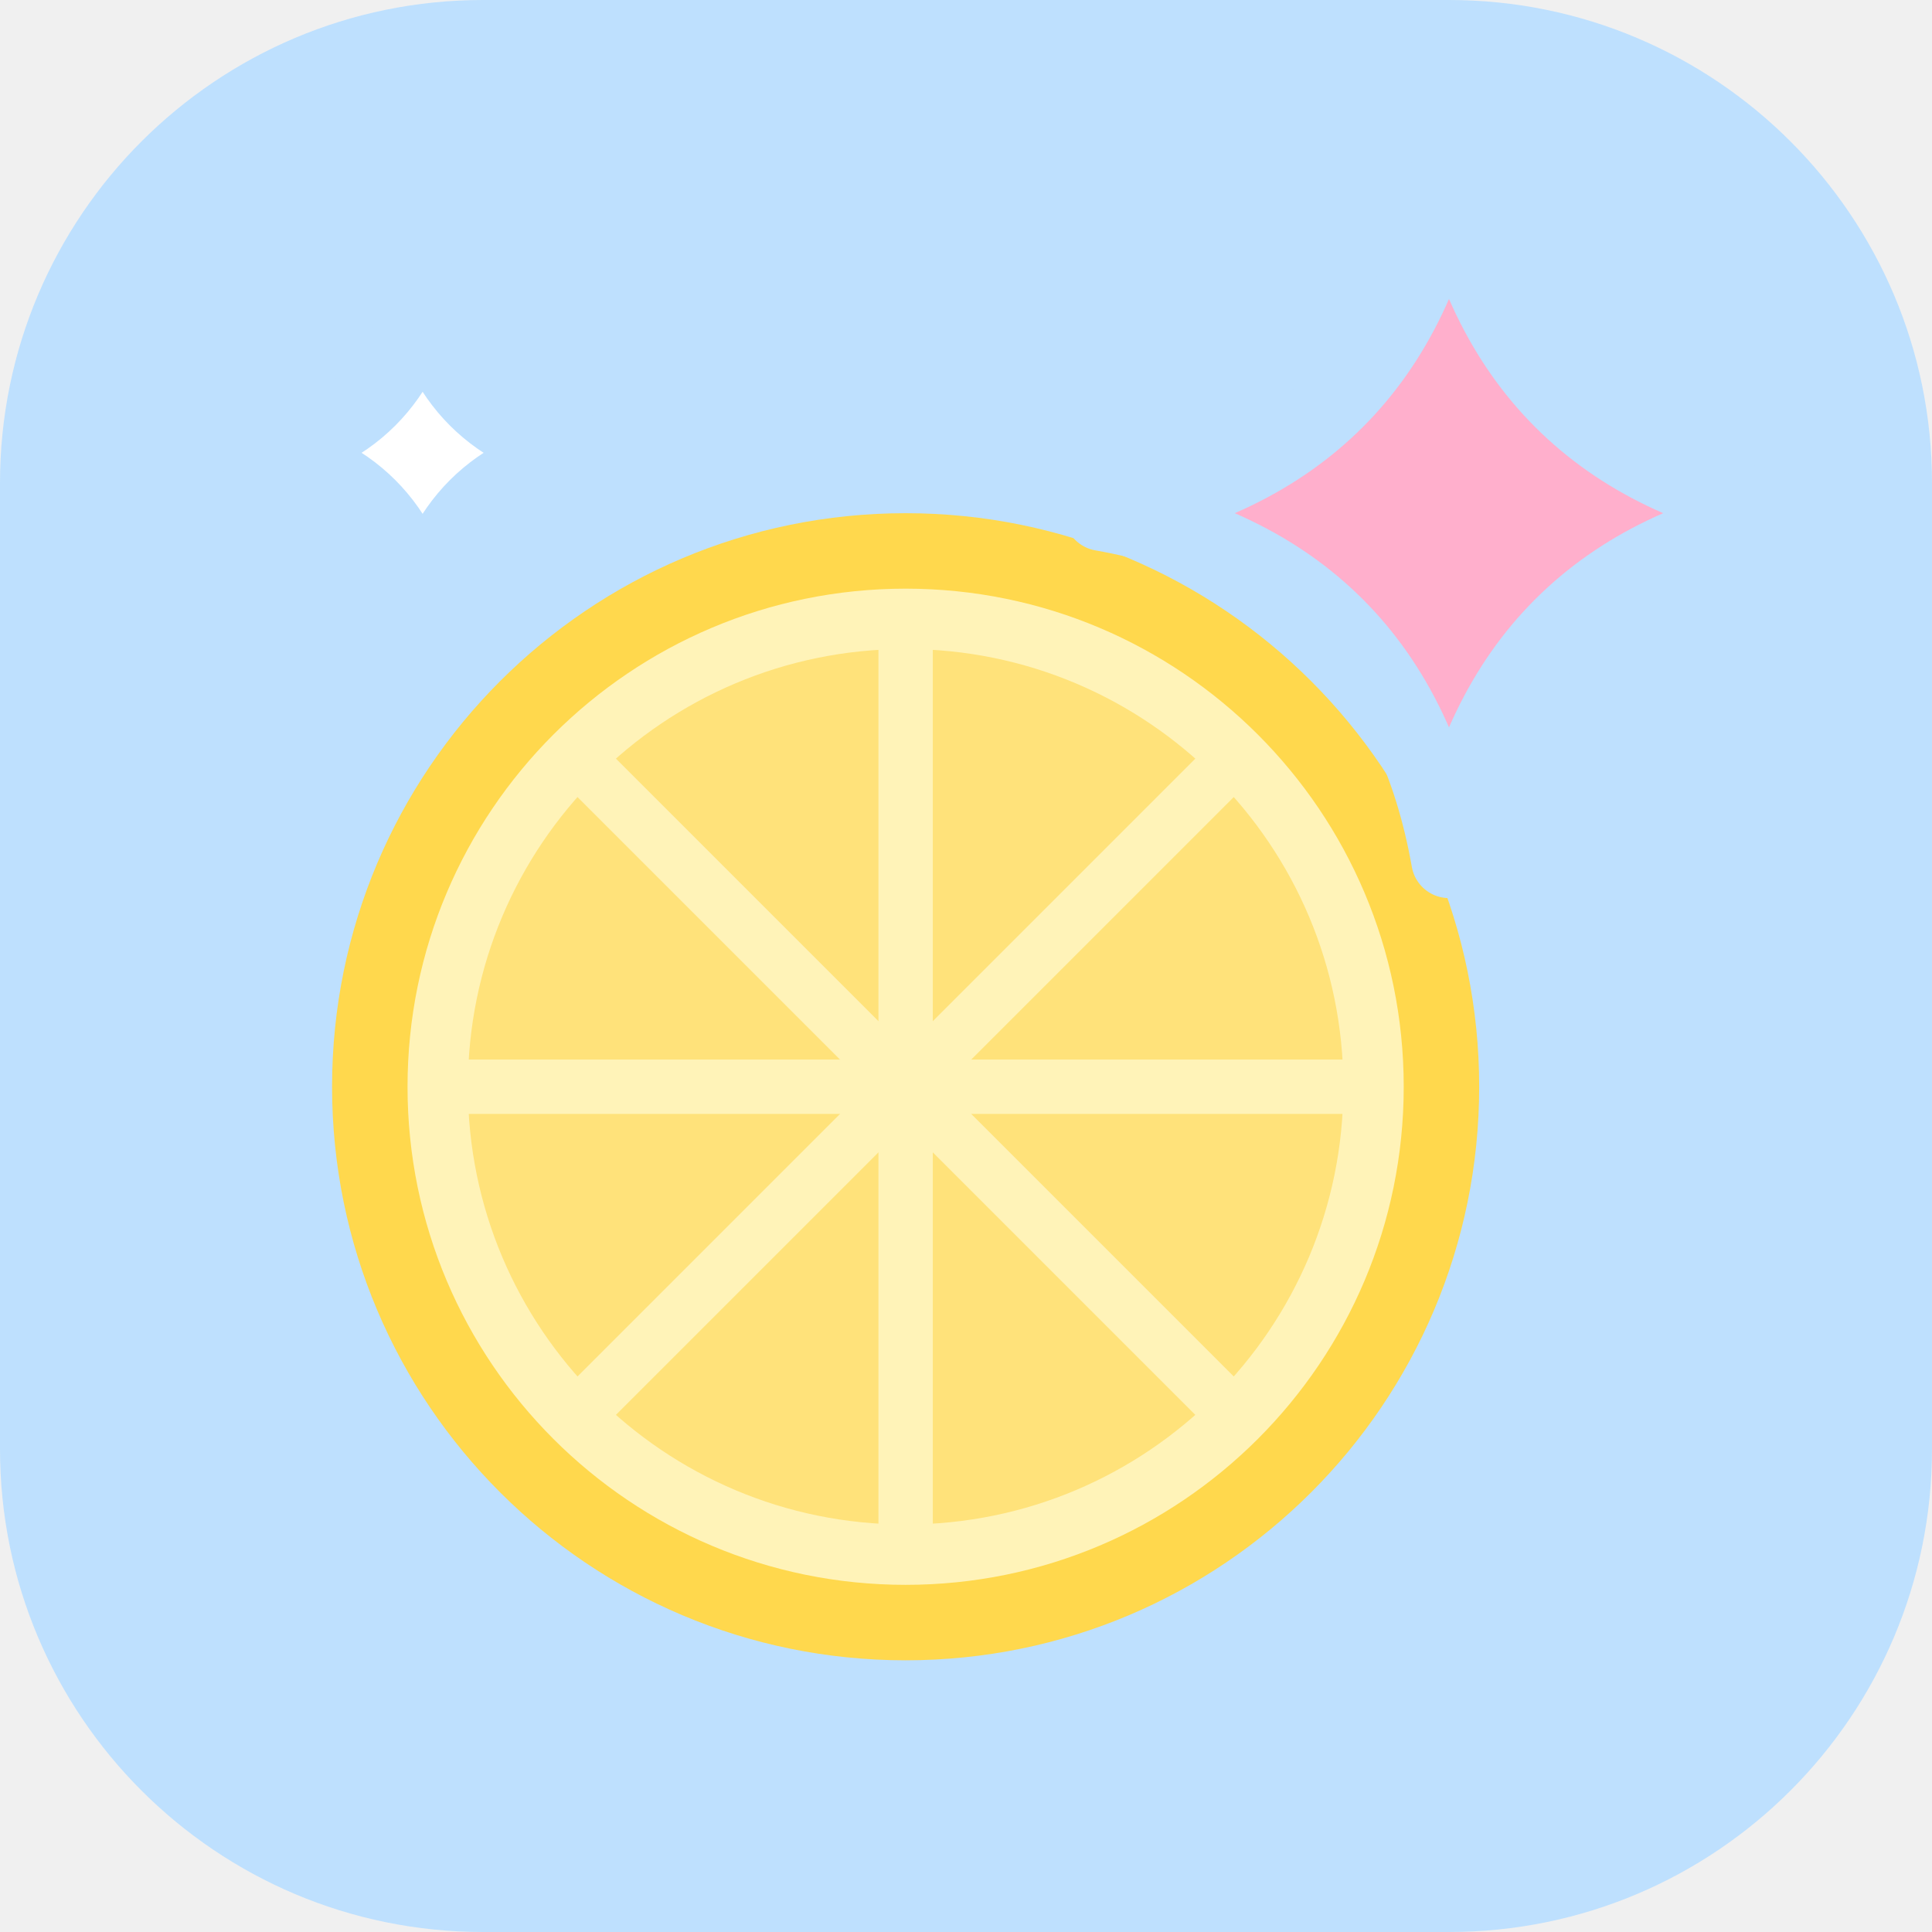
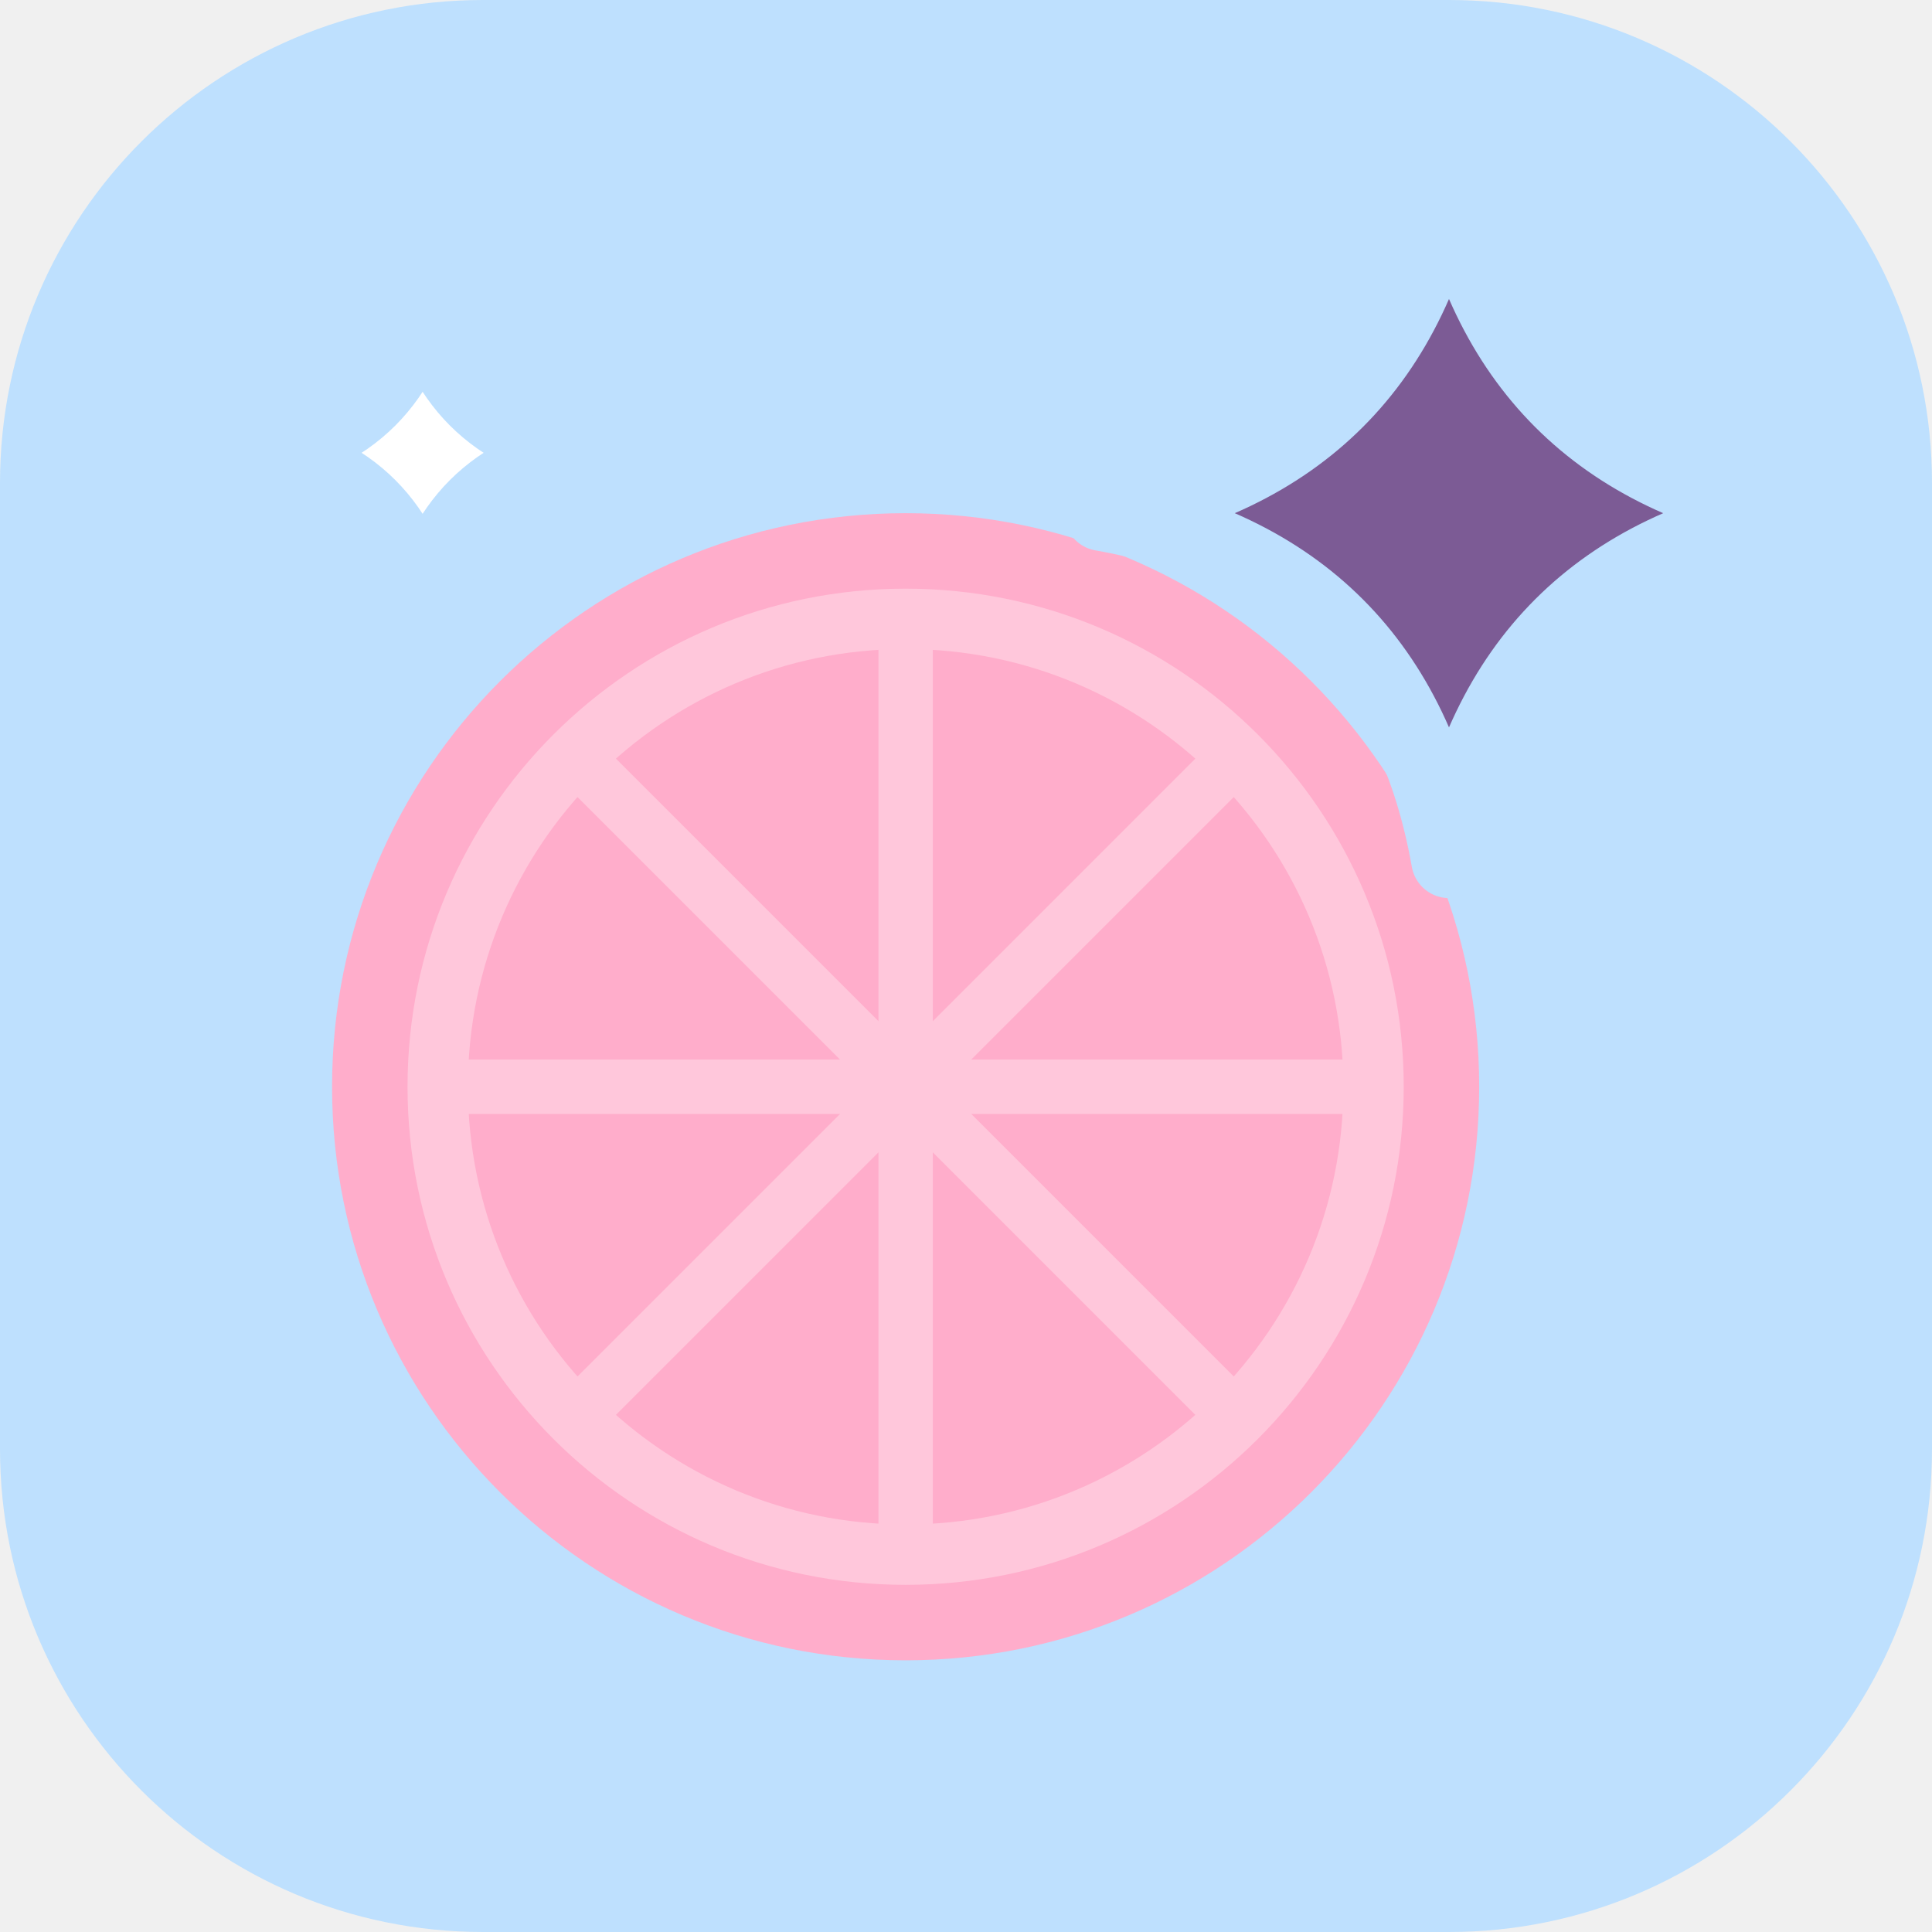
<svg xmlns="http://www.w3.org/2000/svg" viewBox="0 0 64 64" width="64" height="64" role="img" aria-label="Lesson Squeezy logo">
  <rect width="64" height="64" rx="16" fill="#BEE0FE" />
  <g transform="translate(30 36)">
-     <circle r="19" fill="#FFD84D" />
-     <circle r="16.5" fill="#FFF3B8" />
-     <circle r="14.5" fill="#FFE27A" />
-     <line x1="0" y1="0" x2="14.50" y2="0.00" stroke="#FFF3B8" stroke-width="1.8" stroke-linecap="round" />
-     <line x1="0" y1="0" x2="10.25" y2="10.25" stroke="#FFF3B8" stroke-width="1.8" stroke-linecap="round" />
-     <line x1="0" y1="0" x2="0.00" y2="14.50" stroke="#FFF3B8" stroke-width="1.8" stroke-linecap="round" />
-     <line x1="0" y1="0" x2="-10.25" y2="10.25" stroke="#FFF3B8" stroke-width="1.8" stroke-linecap="round" />
-     <line x1="0" y1="0" x2="-14.50" y2="0.00" stroke="#FFF3B8" stroke-width="1.8" stroke-linecap="round" />
-     <line x1="0" y1="0" x2="-10.25" y2="-10.25" stroke="#FFF3B8" stroke-width="1.8" stroke-linecap="round" />
-     <line x1="0" y1="0" x2="0.00" y2="-14.50" stroke="#FFF3B8" stroke-width="1.8" stroke-linecap="round" />
-     <line x1="0" y1="0" x2="10.25" y2="-10.25" stroke="#FFF3B8" stroke-width="1.8" stroke-linecap="round" />
-     <circle r="1.8" fill="#FFF3B8" />
+     <circle r="19" fill="#FFADCB" />
+     <circle r="16.5" fill="#FFC7DB" />
+     <circle r="14.5" fill="#FFADCB" />
+     <line x1="0" y1="0" x2="14.50" y2="0.00" stroke="#FFC7DB" stroke-width="1.8" stroke-linecap="round" />
+     <line x1="0" y1="0" x2="10.25" y2="10.25" stroke="#FFC7DB" stroke-width="1.8" stroke-linecap="round" />
+     <line x1="0" y1="0" x2="0.00" y2="14.50" stroke="#FFC7DB" stroke-width="1.8" stroke-linecap="round" />
+     <line x1="0" y1="0" x2="-10.25" y2="10.25" stroke="#FFC7DB" stroke-width="1.8" stroke-linecap="round" />
+     <line x1="0" y1="0" x2="-14.50" y2="0.00" stroke="#FFC7DB" stroke-width="1.8" stroke-linecap="round" />
+     <line x1="0" y1="0" x2="-10.25" y2="-10.25" stroke="#FFC7DB" stroke-width="1.8" stroke-linecap="round" />
+     <line x1="0" y1="0" x2="0.00" y2="-14.50" stroke="#FFC7DB" stroke-width="1.8" stroke-linecap="round" />
+     <line x1="0" y1="0" x2="10.25" y2="-10.25" stroke="#FFC7DB" stroke-width="1.8" stroke-linecap="round" />
+     <circle r="1.8" fill="#FFC7DB" />
  </g>
-   <path transform="translate(48 17) scale(1.15)" d="M0,-10 Q1.5,-1.5 10,0 Q1.5,1.5 0,10 Q-1.5,1.5 -10,0 Q-1.5,-1.5 0,-10Z" fill="#FFAFCC" stroke="#BEE0FE" stroke-width="2.174" stroke-linejoin="round" />
+   <path transform="translate(48 17) scale(1.15)" d="M0,-10 Q1.5,-1.5 10,0 Q1.5,1.5 0,10 Q-1.5,1.5 -10,0 Q-1.5,-1.5 0,-10Z" fill="#7C5B95" stroke="#BEE0FE" stroke-width="2.174" stroke-linejoin="round" />
  <path transform="translate(14 15) scale(0.55)" d="M0,-10 Q1.5,-1.5 10,0 Q1.5,1.5 0,10 Q-1.5,1.5 -10,0 Q-1.5,-1.5 0,-10Z" fill="#FFFFFF" stroke="#BEE0FE" stroke-width="4.545" stroke-linejoin="round" />
</svg>
